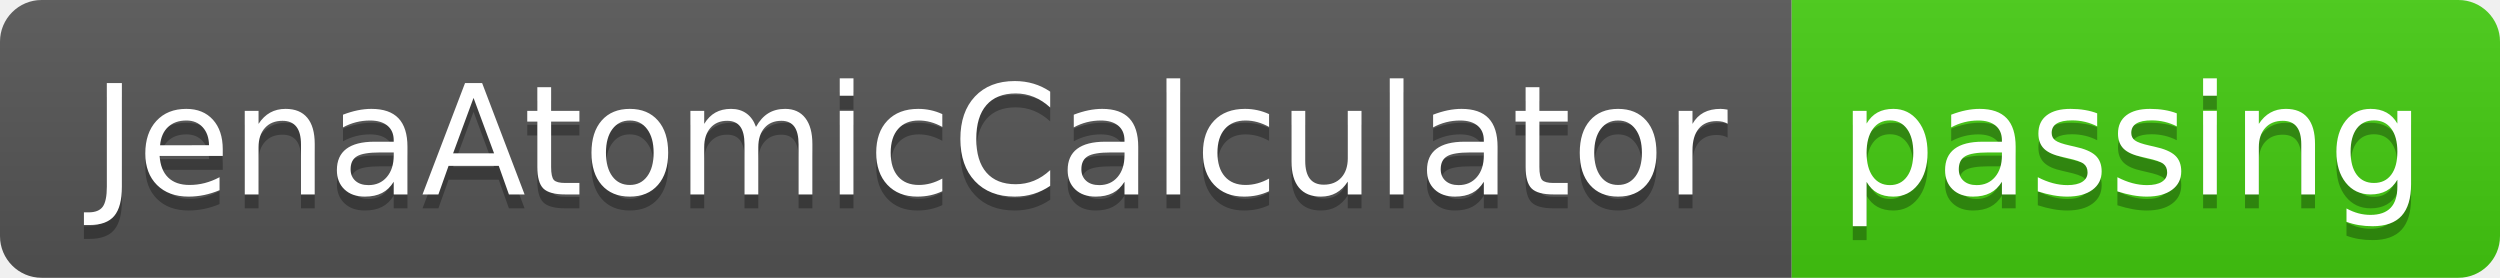
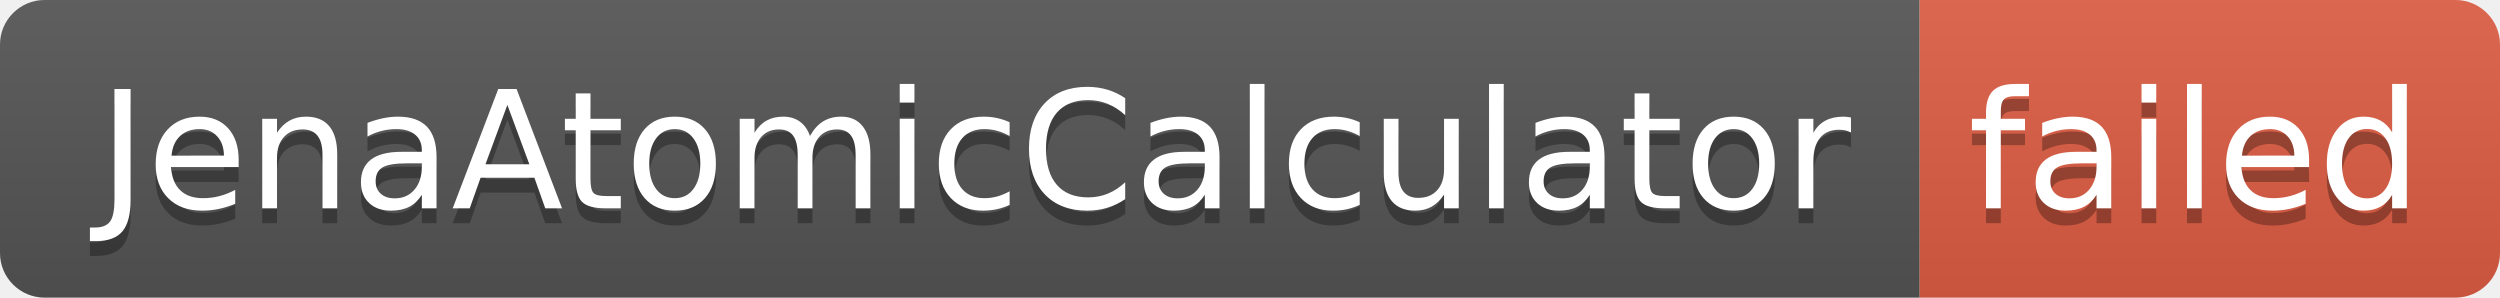
- <svg xmlns="http://www.w3.org/2000/svg" width="180" height="20" role="img" aria-label="JenaAtomicCalculator: passing">
+ <svg xmlns="http://www.w3.org/2000/svg" width="168" height="20" role="img" aria-label="JenaAtomicCalculator: failed">
  <linearGradient id="s" x2="0" y2="100%">
    <stop offset="0" stop-color="#bbb" stop-opacity=".1" />
    <stop offset="1" stop-opacity=".1" />
  </linearGradient>
  <clipPath id="r">
-     <rect width="180" height="20" rx="3" fill="#fff" />
+     <rect width="168" height="20" rx="3" fill="#fff" />
  </clipPath>
  <g clip-path="url(#r)">
    <rect width="129" height="20" fill="#555" />
-     <rect x="129" width="51" height="20" fill="#4c1" />
-     <rect width="180" height="20" fill="url(#s)" />
+     <rect x="129" width="39" height="20" fill="#e05d44" />
+     <rect width="168" height="20" fill="url(#s)" />
  </g>
  <g fill="#fff" text-anchor="middle" font-family="Verdana,Geneva,DejaVu Sans,sans-serif" text-rendering="geometricPrecision" font-size="110">
    <text aria-hidden="true" x="655" y="150" fill="#010101" fill-opacity=".3" transform="scale(.1)" textLength="1190">JenaAtomicCalculator</text>
    <text x="655" y="140" transform="scale(.1)" fill="#fff" textLength="1190">JenaAtomicCalculator</text>
-     <text aria-hidden="true" x="1535" y="150" fill="#010101" fill-opacity=".3" transform="scale(.1)" textLength="410">passing</text>
-     <text x="1535" y="140" transform="scale(.1)" fill="#fff" textLength="410">passing</text>
+     <text aria-hidden="true" x="1475" y="150" fill="#010101" fill-opacity=".3" transform="scale(.1)" textLength="290">failed</text>
+     <text x="1475" y="140" transform="scale(.1)" fill="#fff" textLength="290">failed</text>
  </g>
</svg>
